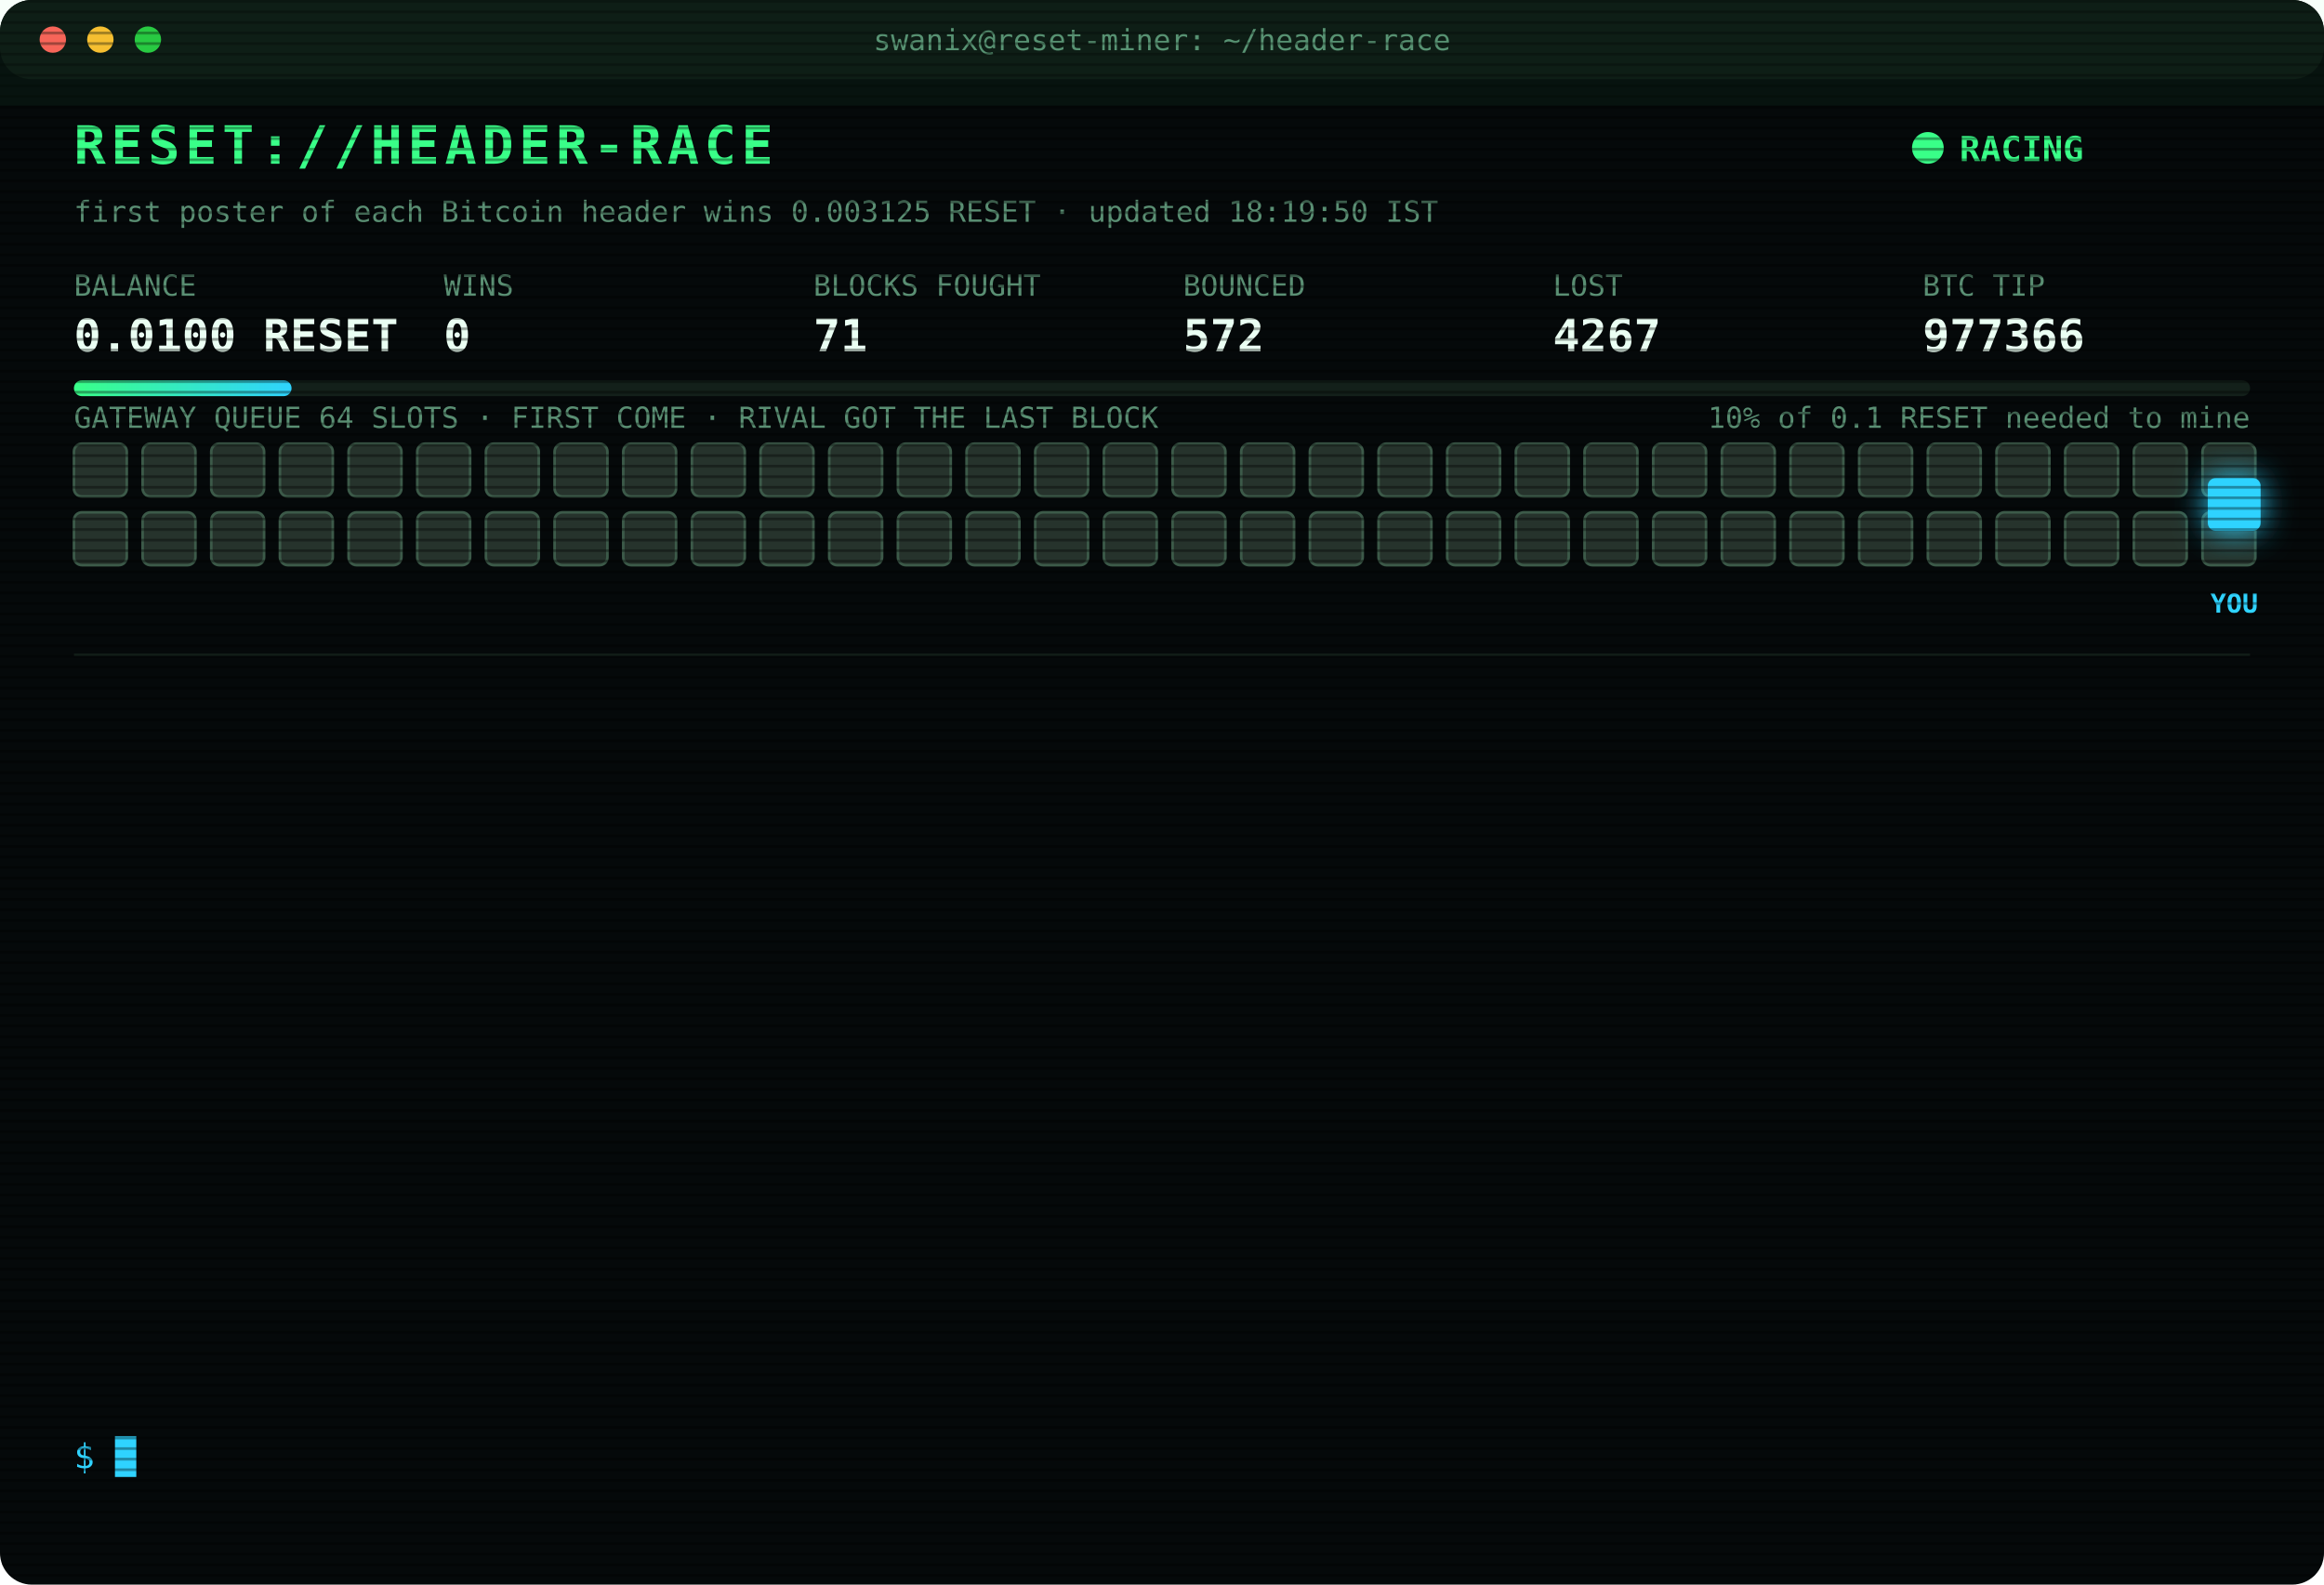
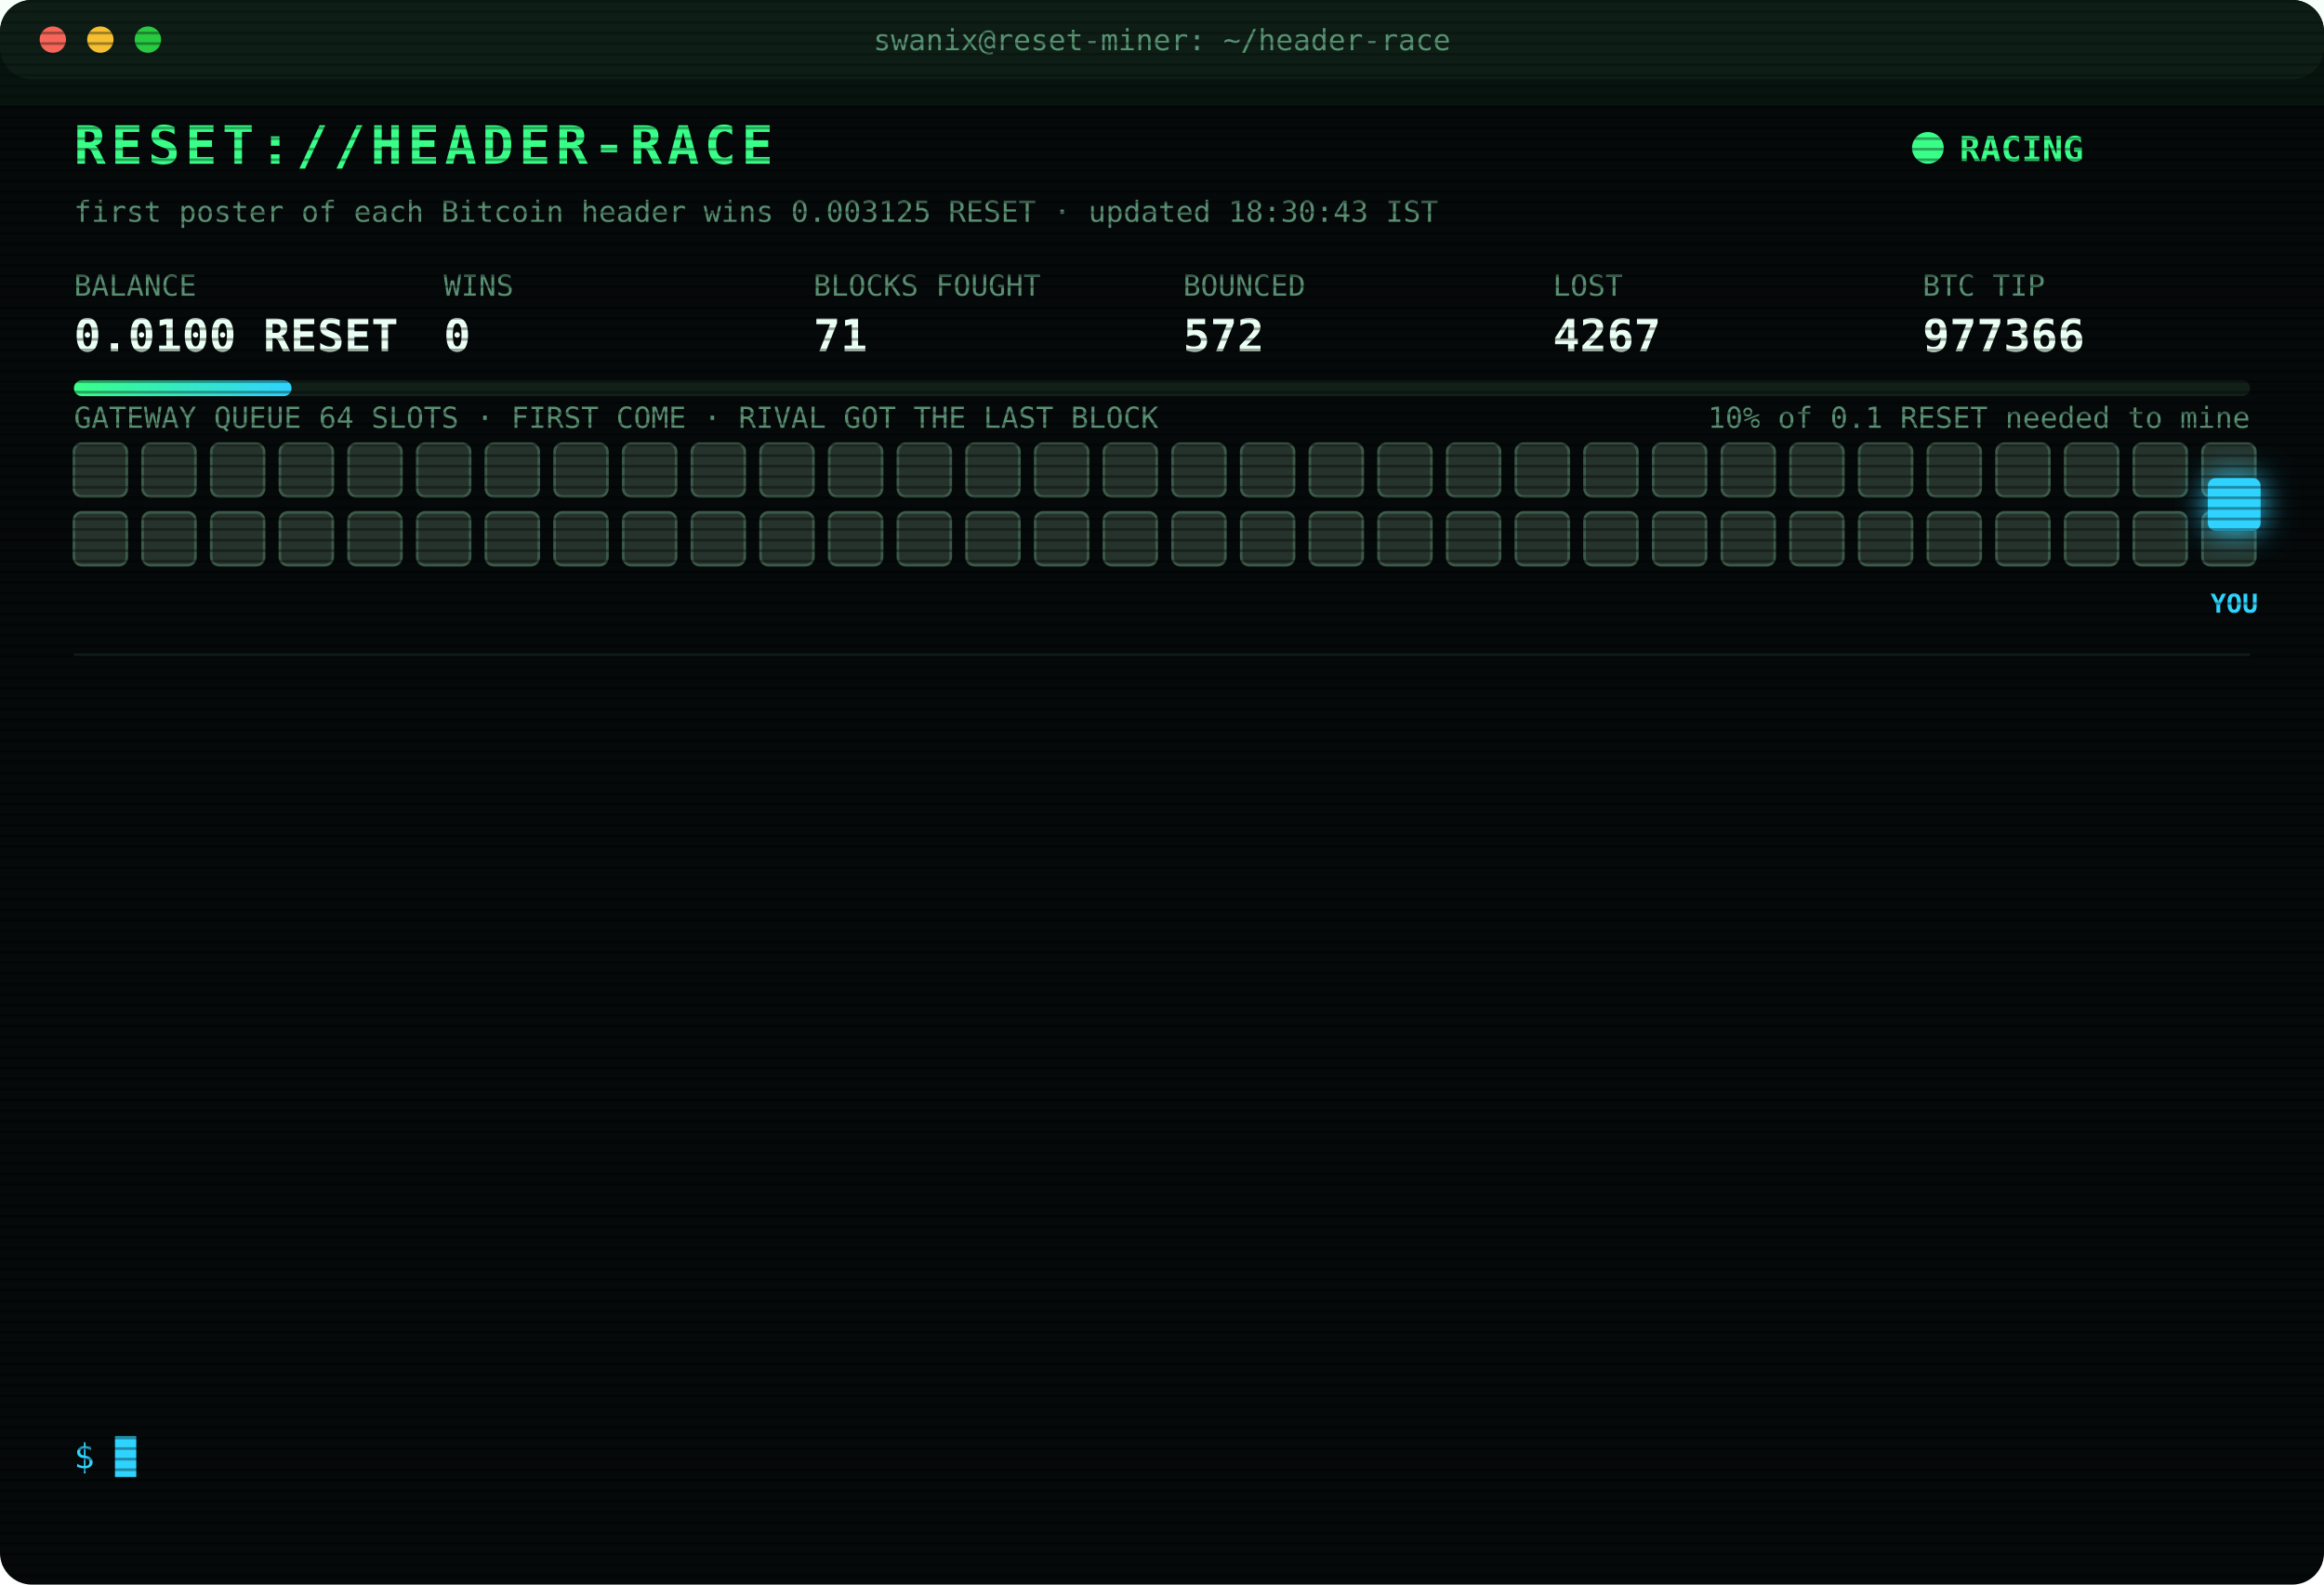
<svg xmlns="http://www.w3.org/2000/svg" width="880" height="600" viewBox="0 0 880 600" font-family="ui-monospace,SFMono-Regular,Menlo,Consolas,monospace">
  <style>
text{font-size:13px;fill:#7CFFB2}
.title{font-size:20px;font-weight:700;fill:#39FF88;letter-spacing:2px;animation:glitch 3s infinite steps(1)}
.sub{fill:#2fd3ff}.k{fill:#5a8f73;font-size:11px}.v{font-size:17px;font-weight:700;fill:#eafff3}
.ts{fill:#3f6b56}.boot{fill:#2fd3ff}.dim{fill:#5a8f73}.bad{fill:#ff4d6d}.warn{fill:#ffd23f}.mag{fill:#ff5cf0}.win{fill:#39FF88;font-weight:700}
.tag{font-size:10px;fill:#2fd3ff;font-weight:700}
.rival{fill:#26332c;stroke:#3c5a49;animation:jam 1.2s infinite alternate}
.idle{fill:#141c18;stroke:#22302a;animation:breathe 4s infinite}
.me{fill:#2fd3ff;filter:drop-shadow(0 0 6px #2fd3ff)}
.hover{animation:nudge 1.1s infinite ease-in-out}.bounce{animation:kick 1.4s infinite}
.ln{opacity:0;animation:in .4s forwards}
.cur{animation:blink 1s infinite steps(1)}
.scan{animation:scan 6s infinite linear}
.led{animation:blink 1.4s infinite}
@keyframes in{from{opacity:0;transform:translateX(-6px)}to{opacity:1;transform:none}}
@keyframes blink{50%{opacity:0}}
@keyframes jam{to{fill:#33463b}}
@keyframes breathe{50%{opacity:.4}}
@keyframes nudge{50%{transform:translateX(-10px)}}
@keyframes kick{0%,100%{transform:none}30%{transform:translateX(-14px)}55%{transform:translateX(10px) translateY(-6px)}}
@keyframes glitch{0%,92%{transform:none}93%{transform:translateX(2px);fill:#ff4d6d}95%{transform:translateX(-2px);fill:#2fd3ff}97%{transform:none}}
@keyframes scan{from{transform:translateY(-40px)}to{transform:translateY(600px)}}
</style>
  <defs>
    <pattern id="sl" width="4" height="4" patternUnits="userSpaceOnUse">
      <rect width="4" height="1" fill="#000" opacity=".35" />
    </pattern>
    <linearGradient id="bar">
      <stop offset="0" stop-color="#39FF88" />
      <stop offset="1" stop-color="#2fd3ff" />
    </linearGradient>
  </defs>
  <rect width="880" height="600" rx="12" fill="#05090a" />
  <rect width="880" height="30" rx="12" fill="#0d1512" />
  <circle cx="20" cy="15" r="5" fill="#ff5f57" />
  <circle cx="38" cy="15" r="5" fill="#febc2e" />
  <circle cx="56" cy="15" r="5" fill="#28c840" />
  <text x="440" y="19" text-anchor="middle" class="k">swanix@reset-miner: ~/header-race</text>
  <text x="28" y="62" class="title">RESET://HEADER-RACE</text>
  <circle class="led" cx="730" cy="56" r="6" fill="#39FF88" />
  <text x="742" y="61" class="win">RACING</text>
-   <text x="28" y="84" class="k">first poster of each Bitcoin header wins 0.003125 RESET · updated 18:19:50 IST</text>
+   <text x="28" y="84" class="k">first poster of each Bitcoin header wins 0.003125 RESET · updated 18:30:43 IST</text>
  <text x="28" y="112" class="k">BALANCE</text>
  <text x="28" y="133" class="v">0.0100 RESET</text>
  <text x="168" y="112" class="k">WINS</text>
  <text x="168" y="133" class="v">0</text>
  <text x="308" y="112" class="k">BLOCKS FOUGHT</text>
  <text x="308" y="133" class="v">71</text>
  <text x="448" y="112" class="k">BOUNCED</text>
  <text x="448" y="133" class="v">572</text>
  <text x="588" y="112" class="k">LOST</text>
  <text x="588" y="133" class="v">4267</text>
  <text x="728" y="112" class="k">BTC TIP</text>
  <text x="728" y="133" class="v">977366</text>
  <rect x="28" y="144" width="824" height="6" rx="3" fill="#13201a" />
  <rect x="28" y="144" width="82.4" height="6" rx="3" fill="url(#bar)" />
  <text x="852" y="162" text-anchor="end" class="k">10% of 0.1 RESET needed to mine</text>
  <text x="28" y="162" class="k">GATEWAY QUEUE 64 SLOTS · FIRST COME · RIVAL GOT THE LAST BLOCK</text>
  <rect class="rival" x="28" y="168" width="20" height="20" rx="3" style="animation-delay:0.00s" />
  <rect class="rival" x="54" y="168" width="20" height="20" rx="3" style="animation-delay:0.05s" />
  <rect class="rival" x="80" y="168" width="20" height="20" rx="3" style="animation-delay:0.10s" />
  <rect class="rival" x="106" y="168" width="20" height="20" rx="3" style="animation-delay:0.15s" />
  <rect class="rival" x="132" y="168" width="20" height="20" rx="3" style="animation-delay:0.20s" />
  <rect class="rival" x="158" y="168" width="20" height="20" rx="3" style="animation-delay:0.25s" />
  <rect class="rival" x="184" y="168" width="20" height="20" rx="3" style="animation-delay:0.30s" />
  <rect class="rival" x="210" y="168" width="20" height="20" rx="3" style="animation-delay:0.35s" />
  <rect class="rival" x="236" y="168" width="20" height="20" rx="3" style="animation-delay:0.40s" />
  <rect class="rival" x="262" y="168" width="20" height="20" rx="3" style="animation-delay:0.45s" />
  <rect class="rival" x="288" y="168" width="20" height="20" rx="3" style="animation-delay:0.50s" />
  <rect class="rival" x="314" y="168" width="20" height="20" rx="3" style="animation-delay:0.55s" />
  <rect class="rival" x="340" y="168" width="20" height="20" rx="3" style="animation-delay:0.60s" />
  <rect class="rival" x="366" y="168" width="20" height="20" rx="3" style="animation-delay:0.65s" />
  <rect class="rival" x="392" y="168" width="20" height="20" rx="3" style="animation-delay:0.70s" />
  <rect class="rival" x="418" y="168" width="20" height="20" rx="3" style="animation-delay:0.75s" />
  <rect class="rival" x="444" y="168" width="20" height="20" rx="3" style="animation-delay:0.80s" />
  <rect class="rival" x="470" y="168" width="20" height="20" rx="3" style="animation-delay:0.85s" />
  <rect class="rival" x="496" y="168" width="20" height="20" rx="3" style="animation-delay:0.90s" />
  <rect class="rival" x="522" y="168" width="20" height="20" rx="3" style="animation-delay:0.95s" />
  <rect class="rival" x="548" y="168" width="20" height="20" rx="3" style="animation-delay:1.00s" />
  <rect class="rival" x="574" y="168" width="20" height="20" rx="3" style="animation-delay:1.05s" />
  <rect class="rival" x="600" y="168" width="20" height="20" rx="3" style="animation-delay:1.10s" />
  <rect class="rival" x="626" y="168" width="20" height="20" rx="3" style="animation-delay:1.15s" />
  <rect class="rival" x="652" y="168" width="20" height="20" rx="3" style="animation-delay:1.20s" />
  <rect class="rival" x="678" y="168" width="20" height="20" rx="3" style="animation-delay:1.25s" />
  <rect class="rival" x="704" y="168" width="20" height="20" rx="3" style="animation-delay:1.30s" />
  <rect class="rival" x="730" y="168" width="20" height="20" rx="3" style="animation-delay:1.35s" />
  <rect class="rival" x="756" y="168" width="20" height="20" rx="3" style="animation-delay:1.40s" />
  <rect class="rival" x="782" y="168" width="20" height="20" rx="3" style="animation-delay:1.45s" />
  <rect class="rival" x="808" y="168" width="20" height="20" rx="3" style="animation-delay:1.50s" />
  <rect class="rival" x="834" y="168" width="20" height="20" rx="3" style="animation-delay:1.55s" />
  <rect class="rival" x="28" y="194" width="20" height="20" rx="3" style="animation-delay:1.60s" />
  <rect class="rival" x="54" y="194" width="20" height="20" rx="3" style="animation-delay:1.65s" />
  <rect class="rival" x="80" y="194" width="20" height="20" rx="3" style="animation-delay:1.70s" />
  <rect class="rival" x="106" y="194" width="20" height="20" rx="3" style="animation-delay:1.75s" />
  <rect class="rival" x="132" y="194" width="20" height="20" rx="3" style="animation-delay:1.80s" />
  <rect class="rival" x="158" y="194" width="20" height="20" rx="3" style="animation-delay:1.85s" />
  <rect class="rival" x="184" y="194" width="20" height="20" rx="3" style="animation-delay:1.90s" />
  <rect class="rival" x="210" y="194" width="20" height="20" rx="3" style="animation-delay:1.95s" />
  <rect class="rival" x="236" y="194" width="20" height="20" rx="3" style="animation-delay:2.00s" />
  <rect class="rival" x="262" y="194" width="20" height="20" rx="3" style="animation-delay:2.05s" />
  <rect class="rival" x="288" y="194" width="20" height="20" rx="3" style="animation-delay:2.10s" />
  <rect class="rival" x="314" y="194" width="20" height="20" rx="3" style="animation-delay:2.15s" />
  <rect class="rival" x="340" y="194" width="20" height="20" rx="3" style="animation-delay:2.20s" />
  <rect class="rival" x="366" y="194" width="20" height="20" rx="3" style="animation-delay:2.25s" />
  <rect class="rival" x="392" y="194" width="20" height="20" rx="3" style="animation-delay:2.30s" />
  <rect class="rival" x="418" y="194" width="20" height="20" rx="3" style="animation-delay:2.35s" />
  <rect class="rival" x="444" y="194" width="20" height="20" rx="3" style="animation-delay:2.40s" />
  <rect class="rival" x="470" y="194" width="20" height="20" rx="3" style="animation-delay:2.45s" />
  <rect class="rival" x="496" y="194" width="20" height="20" rx="3" style="animation-delay:2.50s" />
  <rect class="rival" x="522" y="194" width="20" height="20" rx="3" style="animation-delay:2.55s" />
  <rect class="rival" x="548" y="194" width="20" height="20" rx="3" style="animation-delay:2.60s" />
  <rect class="rival" x="574" y="194" width="20" height="20" rx="3" style="animation-delay:2.65s" />
  <rect class="rival" x="600" y="194" width="20" height="20" rx="3" style="animation-delay:2.70s" />
  <rect class="rival" x="626" y="194" width="20" height="20" rx="3" style="animation-delay:2.75s" />
  <rect class="rival" x="652" y="194" width="20" height="20" rx="3" style="animation-delay:2.80s" />
  <rect class="rival" x="678" y="194" width="20" height="20" rx="3" style="animation-delay:2.85s" />
  <rect class="rival" x="704" y="194" width="20" height="20" rx="3" style="animation-delay:2.90s" />
  <rect class="rival" x="730" y="194" width="20" height="20" rx="3" style="animation-delay:2.95s" />
  <rect class="rival" x="756" y="194" width="20" height="20" rx="3" style="animation-delay:3.00s" />
  <rect class="rival" x="782" y="194" width="20" height="20" rx="3" style="animation-delay:3.05s" />
  <rect class="rival" x="808" y="194" width="20" height="20" rx="3" style="animation-delay:3.10s" />
  <rect class="rival" x="834" y="194" width="20" height="20" rx="3" style="animation-delay:3.15s" />
  <g class="hover">
    <rect class="me" x="836" y="181" width="20" height="20" rx="3" />
    <text class="tag" x="846" y="232" text-anchor="middle">YOU</text>
  </g>
  <line x1="28" x2="852" y1="248" y2="248" stroke="#13201a" />
  <g class="ln" style="animation-delay:0.40s">
    <text x="28" y="270" class="ts">15:31:47</text>
    <text x="104" y="270" class="bad">[LOST] #977354 taken by a rival miner</text>
  </g>
  <g class="ln" style="animation-delay:0.65s">
    <text x="28" y="292" class="ts">15:52:03</text>
    <text x="104" y="292" class="bad">[LOST] #977355 taken by a rival miner</text>
  </g>
  <g class="ln" style="animation-delay:0.90s">
    <text x="28" y="314" class="ts">16:01:14</text>
    <text x="104" y="314" class="bad">[LOST] #977356 taken by a rival miner</text>
  </g>
  <g class="ln" style="animation-delay:1.15s">
    <text x="28" y="336" class="ts">16:54:32</text>
    <text x="104" y="336" class="bad">[LOST] #977357 taken by a rival miner</text>
  </g>
  <g class="ln" style="animation-delay:1.40s">
    <text x="28" y="358" class="ts">17:17:58</text>
    <text x="104" y="358" class="bad">[LOST] #977358 taken by a rival miner</text>
  </g>
  <g class="ln" style="animation-delay:1.65s">
    <text x="28" y="380" class="ts">17:25:45</text>
    <text x="104" y="380" class="bad">[LOST] #977359 taken by a rival miner</text>
  </g>
  <g class="ln" style="animation-delay:1.90s">
    <text x="28" y="402" class="ts">17:27:10</text>
    <text x="104" y="402" class="bad">[LOST] #977360 taken by a rival miner</text>
  </g>
  <g class="ln" style="animation-delay:2.15s">
    <text x="28" y="424" class="ts">17:44:44</text>
    <text x="104" y="424" class="bad">[LOST] #977361 taken by a rival miner</text>
  </g>
  <g class="ln" style="animation-delay:2.40s">
    <text x="28" y="446" class="ts">17:59:46</text>
    <text x="104" y="446" class="bad">[LOST] #977362 taken by a rival miner</text>
  </g>
  <g class="ln" style="animation-delay:2.65s">
    <text x="28" y="468" class="ts">18:02:26</text>
    <text x="104" y="468" class="bad">[LOST] #977363 taken by a rival miner</text>
  </g>
  <g class="ln" style="animation-delay:2.90s">
    <text x="28" y="490" class="ts">18:04:13</text>
    <text x="104" y="490" class="bad">[LOST] #977364 taken by a rival miner</text>
  </g>
  <g class="ln" style="animation-delay:3.15s">
    <text x="28" y="512" class="ts">18:13:55</text>
    <text x="104" y="512" class="bad">[LOST] #977365 taken by a rival miner</text>
  </g>
  <g class="ln" style="animation-delay:3.40s">
    <text x="28" y="534" class="ts">18:19:50</text>
    <text x="104" y="534" class="bad">[LOST] #977366 taken by a rival miner</text>
  </g>
  <text x="28" y="556" class="sub">$ <tspan class="cur">█</tspan>
  </text>
  <rect width="880" height="600" rx="12" fill="url(#sl)" pointer-events="none" />
  <rect class="scan" width="880" height="40" fill="#39FF88" opacity=".04" />
</svg>
